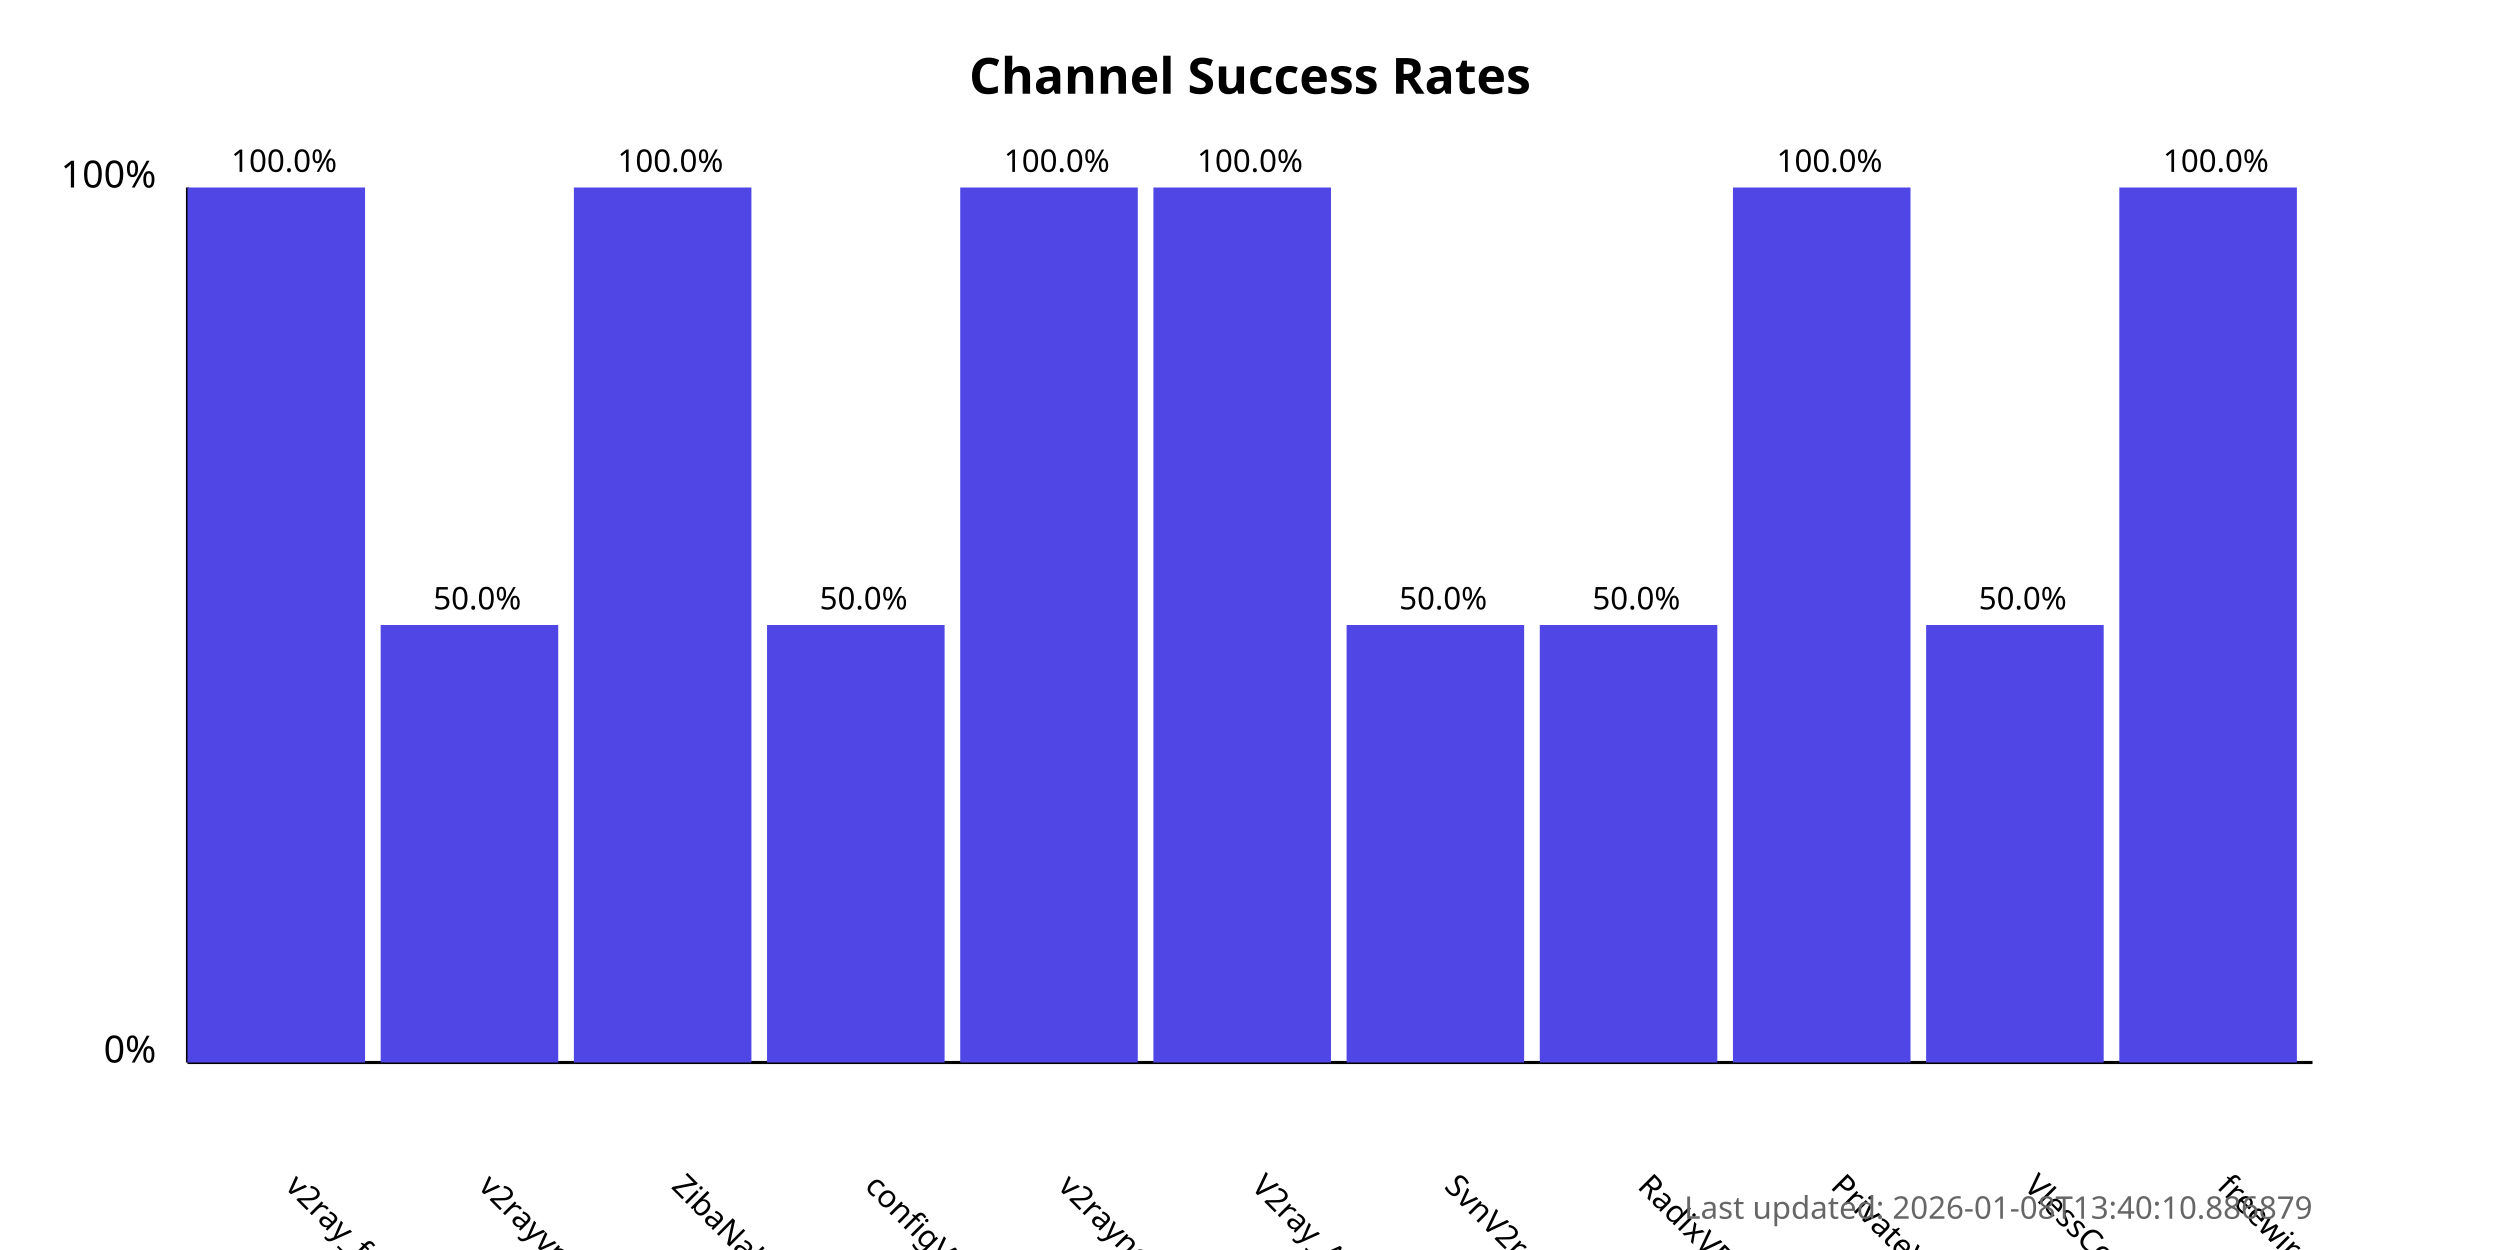
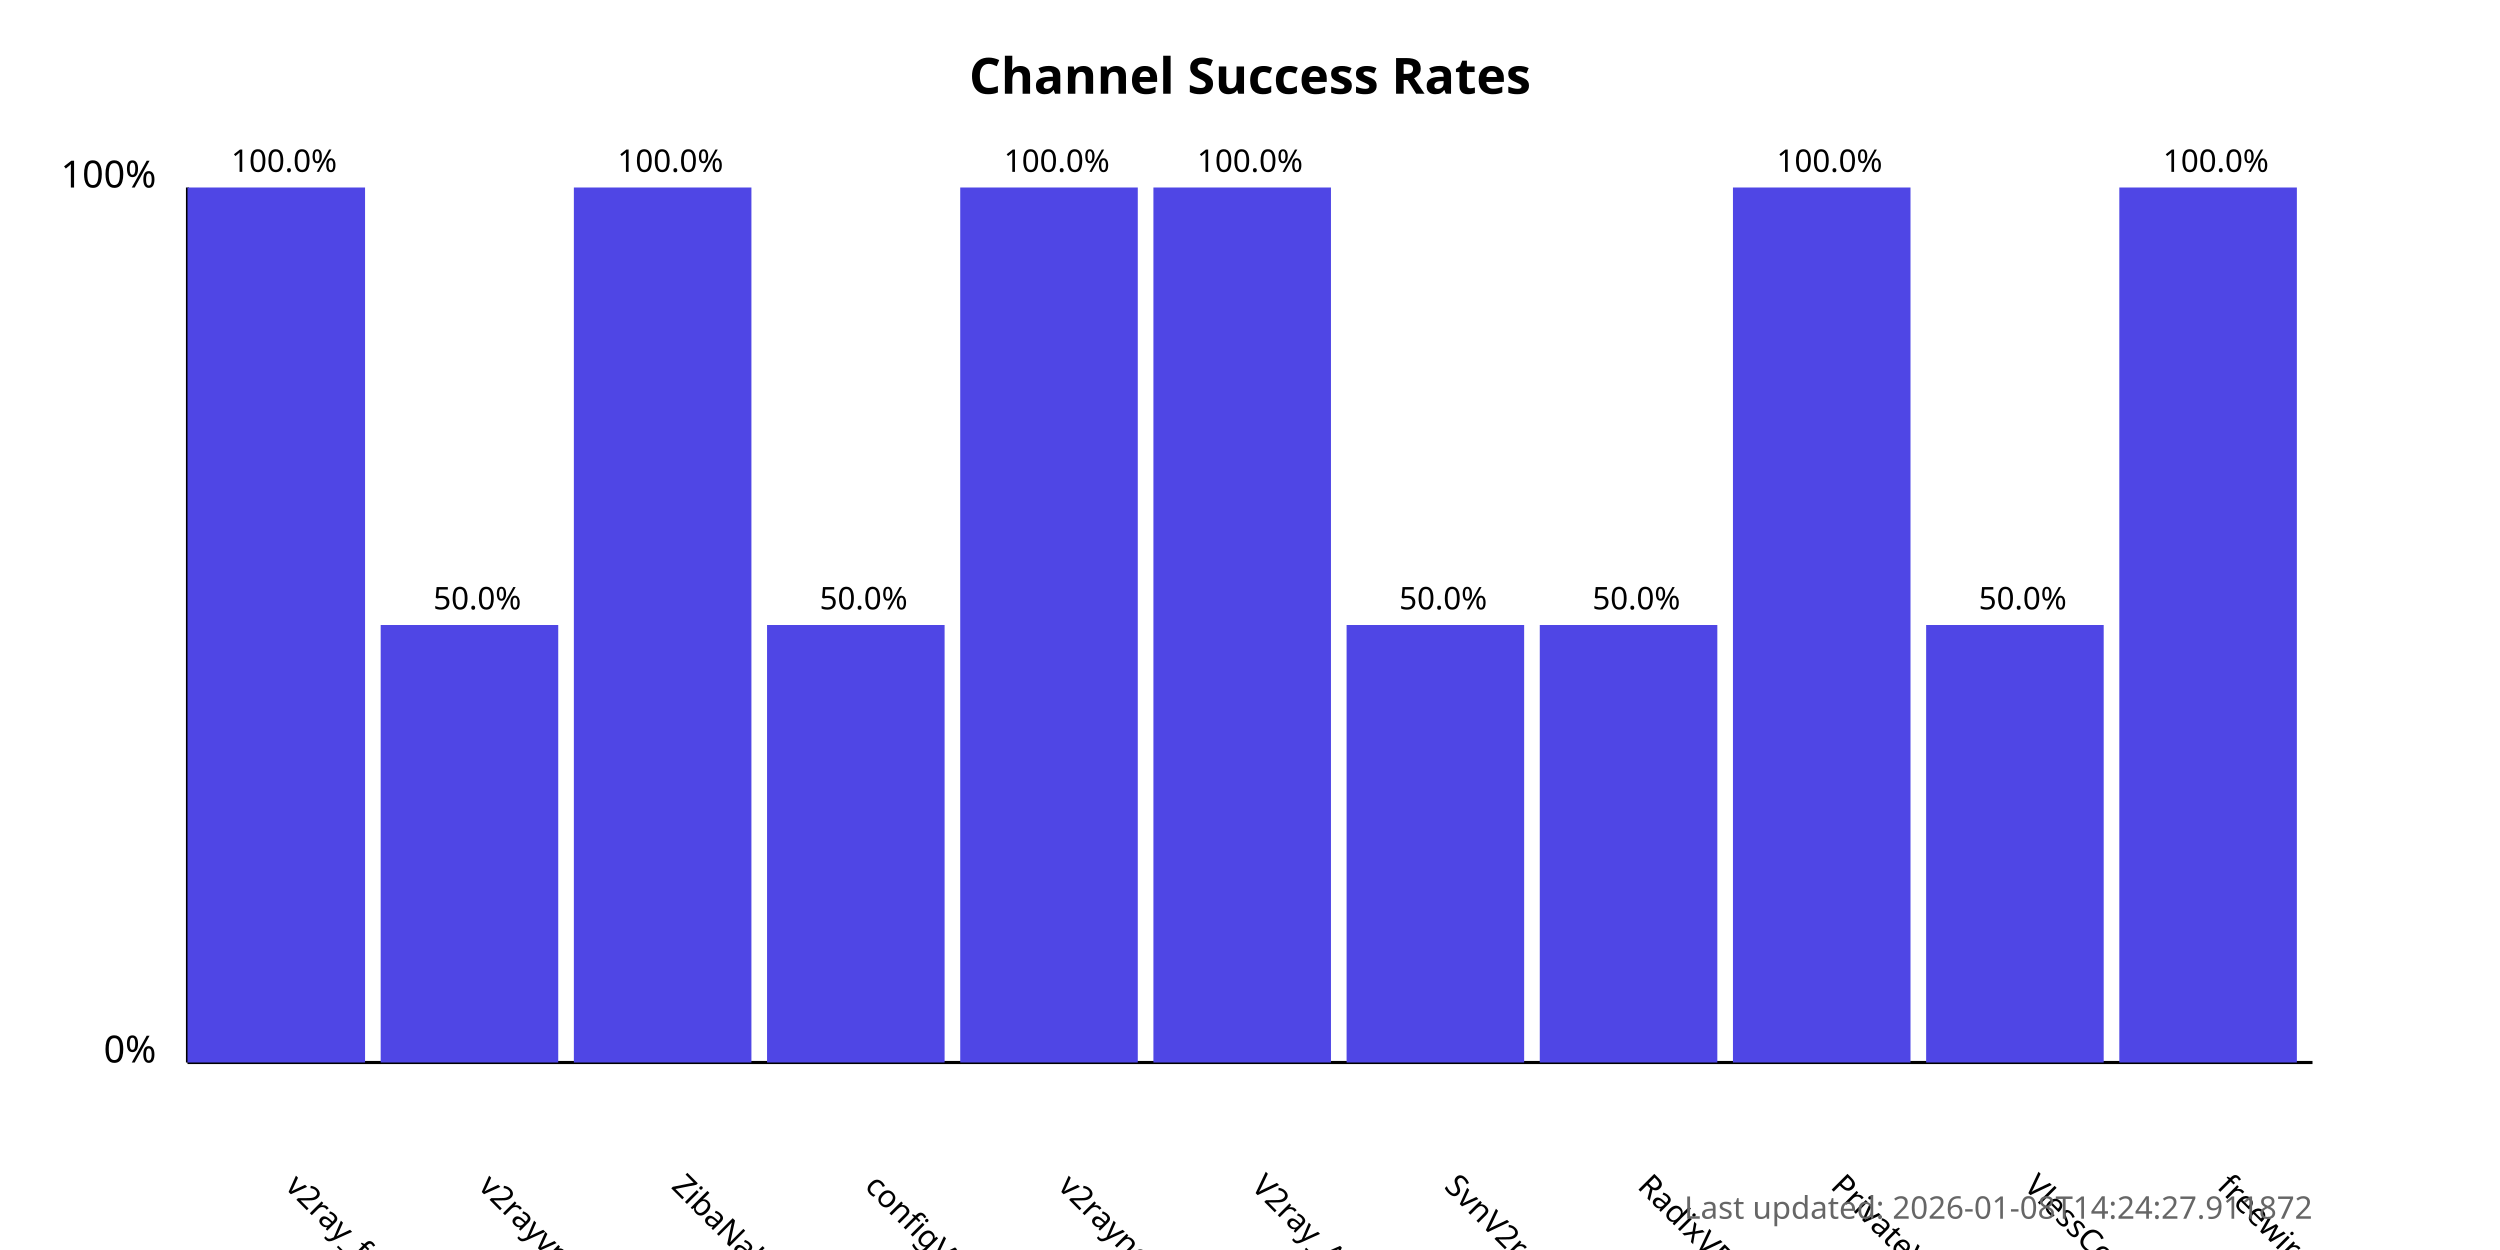
<svg xmlns="http://www.w3.org/2000/svg" width="800" height="400">
  <style>
            .chart-title { font: bold 16px sans-serif; }
            .axis-label { font: 12px sans-serif; }
            .tick-label { font: 10px sans-serif; }
            .bar { fill: #4f46e5; }
            .bar:hover { fill: #6366f1; }
            .timestamp { font: 10px sans-serif; fill: #666; }
        </style>
  <text x="400.0" y="30" text-anchor="middle" class="chart-title">
            Channel Success Rates
        </text>
  <line x1="60" y1="340" x2="60" y2="60" stroke="black" stroke-width="1" />
  <line x1="60" y1="340" x2="740" y2="340" stroke="black" stroke-width="1" />
  <text x="50" y="340" text-anchor="end" class="axis-label">0%</text>
  <text x="50" y="60" text-anchor="end" class="axis-label">100%</text>
  <g>
    <rect x="60" y="60.0" width="56.818" height="280.0" class="bar" />
    <text x="90.909" y="380" transform="rotate(45, 90.90909, 380)" text-anchor="start" class="tick-label">
                v2ray_free_conf
            </text>
    <text x="90.909" y="55.0" text-anchor="middle" class="tick-label">
                100.0%
            </text>
  </g>
  <g>
    <rect x="121.818" y="200.0" width="56.818" height="140.0" class="bar" />
    <text x="152.727" y="380" transform="rotate(45, 152.7273, 380)" text-anchor="start" class="tick-label">
                v2rayvpno
            </text>
    <text x="152.727" y="195.0" text-anchor="middle" class="tick-label">
                50.0%
            </text>
  </g>
  <g>
    <rect x="183.636" y="60.0" width="56.818" height="280.0" class="bar" />
    <text x="214.545" y="380" transform="rotate(45, 214.5455, 380)" text-anchor="start" class="tick-label">
                ZibaNabz
            </text>
    <text x="214.545" y="55.0" text-anchor="middle" class="tick-label">
                100.0%
            </text>
  </g>
  <g>
    <rect x="245.455" y="200.0" width="56.818" height="140.0" class="bar" />
    <text x="276.364" y="380" transform="rotate(45, 276.3636, 380)" text-anchor="start" class="tick-label">
                configV2rayForFree
            </text>
    <text x="276.364" y="195.0" text-anchor="middle" class="tick-label">
                50.0%
            </text>
  </g>
  <g>
    <rect x="307.273" y="60.0" width="56.818" height="280.0" class="bar" />
    <text x="338.182" y="380" transform="rotate(45, 338.1818, 380)" text-anchor="start" class="tick-label">
                v2rayngvpn
            </text>
    <text x="338.182" y="55.0" text-anchor="middle" class="tick-label">
                100.0%
            </text>
  </g>
  <g>
    <rect x="369.091" y="60.0" width="56.818" height="280.0" class="bar" />
    <text x="400.0" y="380" transform="rotate(45, 400.0, 380)" text-anchor="start" class="tick-label">
                V2ray_Alpha
            </text>
    <text x="400.0" y="55.0" text-anchor="middle" class="tick-label">
                100.0%
            </text>
  </g>
  <g>
    <rect x="430.909" y="200.0" width="56.818" height="140.0" class="bar" />
    <text x="461.818" y="380" transform="rotate(45, 461.8182, 380)" text-anchor="start" class="tick-label">
                SvnV2ray
            </text>
    <text x="461.818" y="195.0" text-anchor="middle" class="tick-label">
                50.0%
            </text>
  </g>
  <g>
    <rect x="492.727" y="200.0" width="56.818" height="140.0" class="bar" />
    <text x="523.636" y="380" transform="rotate(45, 523.6364, 380)" text-anchor="start" class="tick-label">
                RadixVPN
            </text>
    <text x="523.636" y="195.0" text-anchor="middle" class="tick-label">
                50.0%
            </text>
  </g>
  <g>
    <rect x="554.545" y="60.0" width="56.818" height="280.0" class="bar" />
    <text x="585.455" y="380" transform="rotate(45, 585.4545, 380)" text-anchor="start" class="tick-label">
                PrivateVPNs
            </text>
    <text x="585.455" y="55.0" text-anchor="middle" class="tick-label">
                100.0%
            </text>
  </g>
  <g>
    <rect x="616.364" y="200.0" width="56.818" height="140.0" class="bar" />
    <text x="647.273" y="380" transform="rotate(45, 647.2727, 380)" text-anchor="start" class="tick-label">
                VlessConfig
            </text>
    <text x="647.273" y="195.0" text-anchor="middle" class="tick-label">
                50.0%
            </text>
  </g>
  <g>
    <rect x="678.182" y="60.0" width="56.818" height="280.0" class="bar" />
    <text x="709.091" y="380" transform="rotate(45, 709.0909, 380)" text-anchor="start" class="tick-label">
                freewireguard
            </text>
    <text x="709.091" y="55.0" text-anchor="middle" class="tick-label">
                100.0%
            </text>
  </g>
  <text x="740" y="390" text-anchor="end" class="timestamp">
-             Last updated: 2026-01-08T13:40:10.886879
+             Last updated: 2026-01-08T14:24:27.911872
        </text>
</svg>
